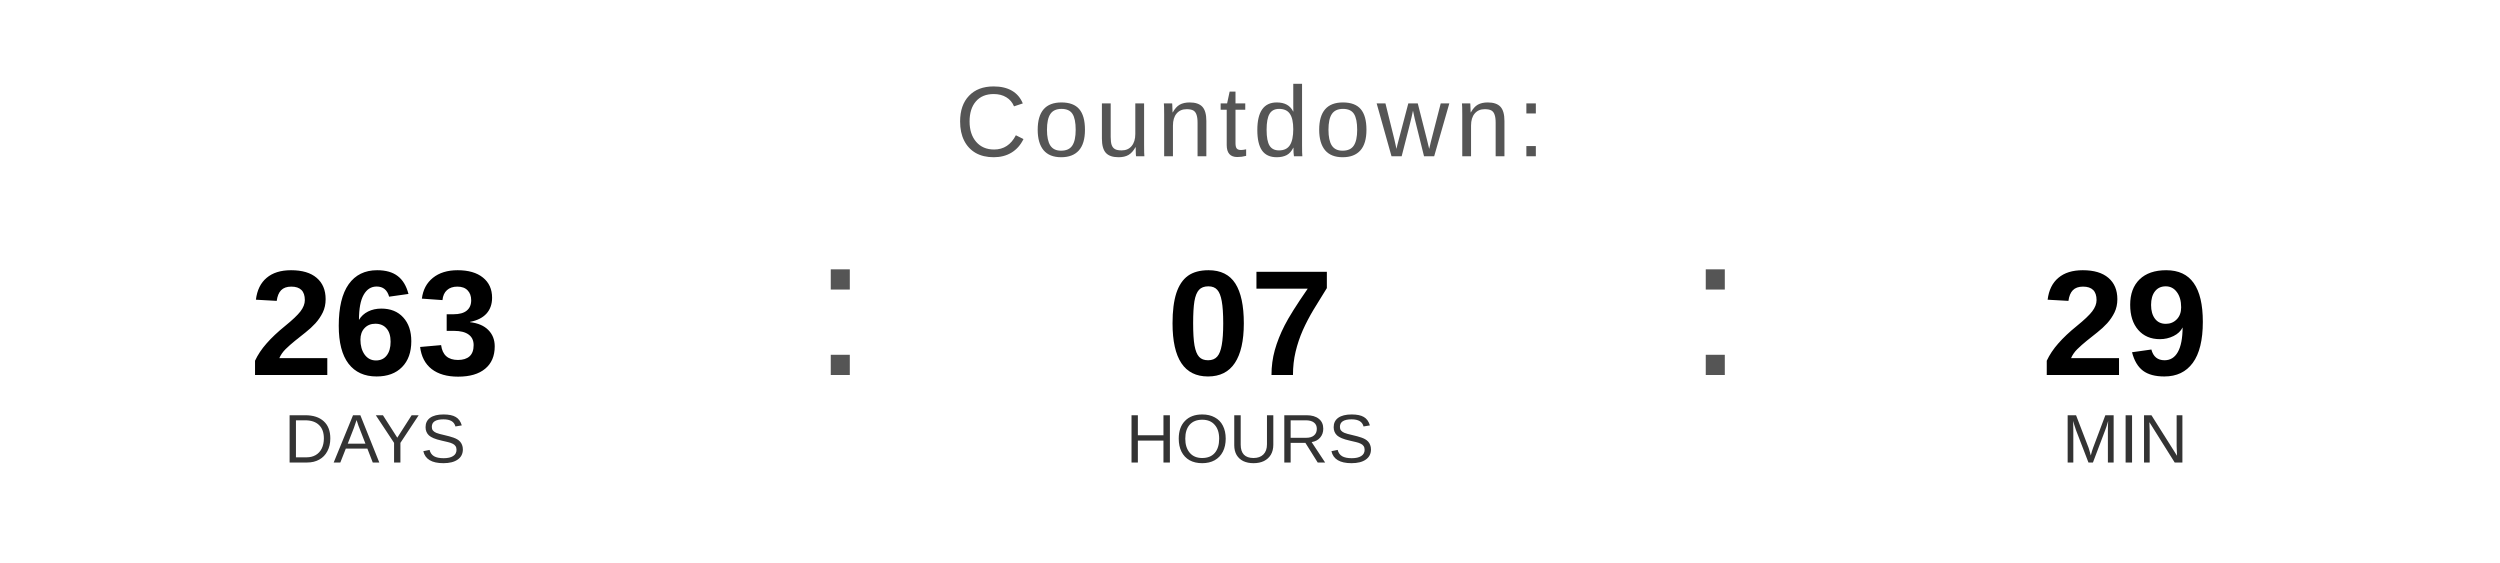
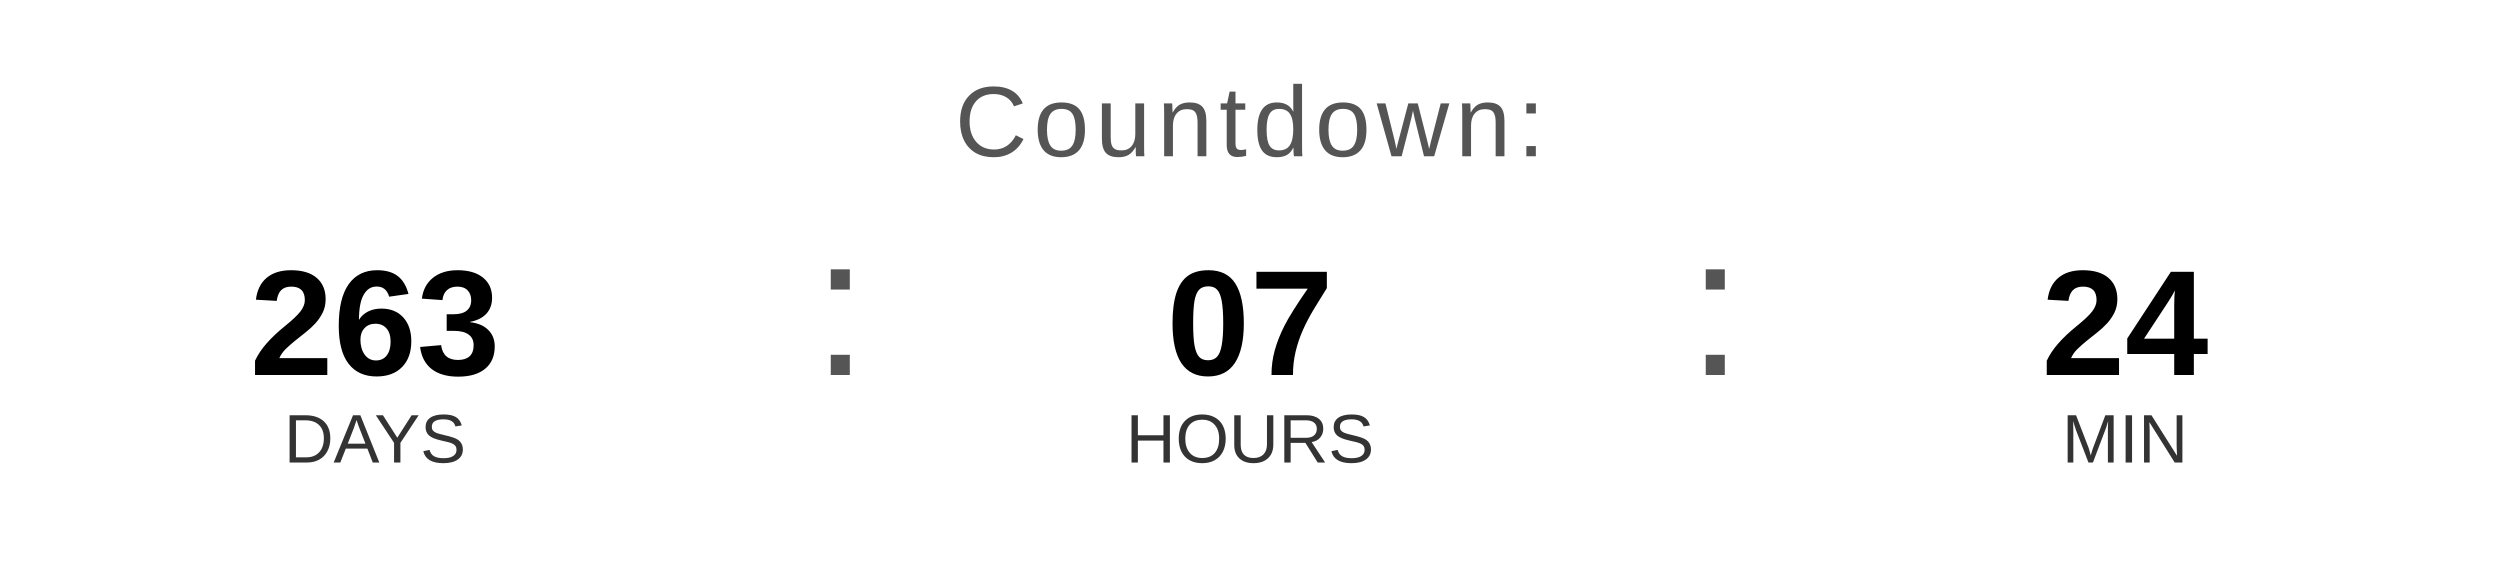
<svg xmlns="http://www.w3.org/2000/svg" width="400" height="90" viewBox="0 0 400 90">
  <text x="200" y="25" font-family="Arial, Helvetica, sans-serif" font-size="16" fill="#555555" text-anchor="middle" letter-spacing="1">
    Countdown:
  </text>
  <text x="60" y="60" font-family="Arial, Helvetica, sans-serif" font-size="24" font-weight="bold" fill="#000000" text-anchor="middle">263</text>
  <text x="60" y="74" font-family="Arial, Helvetica, sans-serif" font-size="11" fill="#333333" text-anchor="middle">DAYS</text>
  <text x="130" y="60" font-family="Arial, sans-serif" font-size="32" fill="#555555">:</text>
  <text x="200" y="60" font-family="Arial, Helvetica, sans-serif" font-size="24" font-weight="bold" fill="#000000" text-anchor="middle">07</text>
  <text x="200" y="74" font-family="Arial, Helvetica, sans-serif" font-size="11" fill="#333333" text-anchor="middle">HOURS</text>
  <text x="270" y="60" font-family="Arial, sans-serif" font-size="32" fill="#555555">:</text>
-   <text x="340" y="60" font-family="Arial, Helvetica, sans-serif" font-size="24" font-weight="bold" fill="#000000" text-anchor="middle">29</text>
+   <text x="340" y="60" font-family="Arial, Helvetica, sans-serif" font-size="24" font-weight="bold" fill="#000000" text-anchor="middle">24</text>
  <text x="340" y="74" font-family="Arial, Helvetica, sans-serif" font-size="11" fill="#333333" text-anchor="middle">MIN</text>
</svg>
